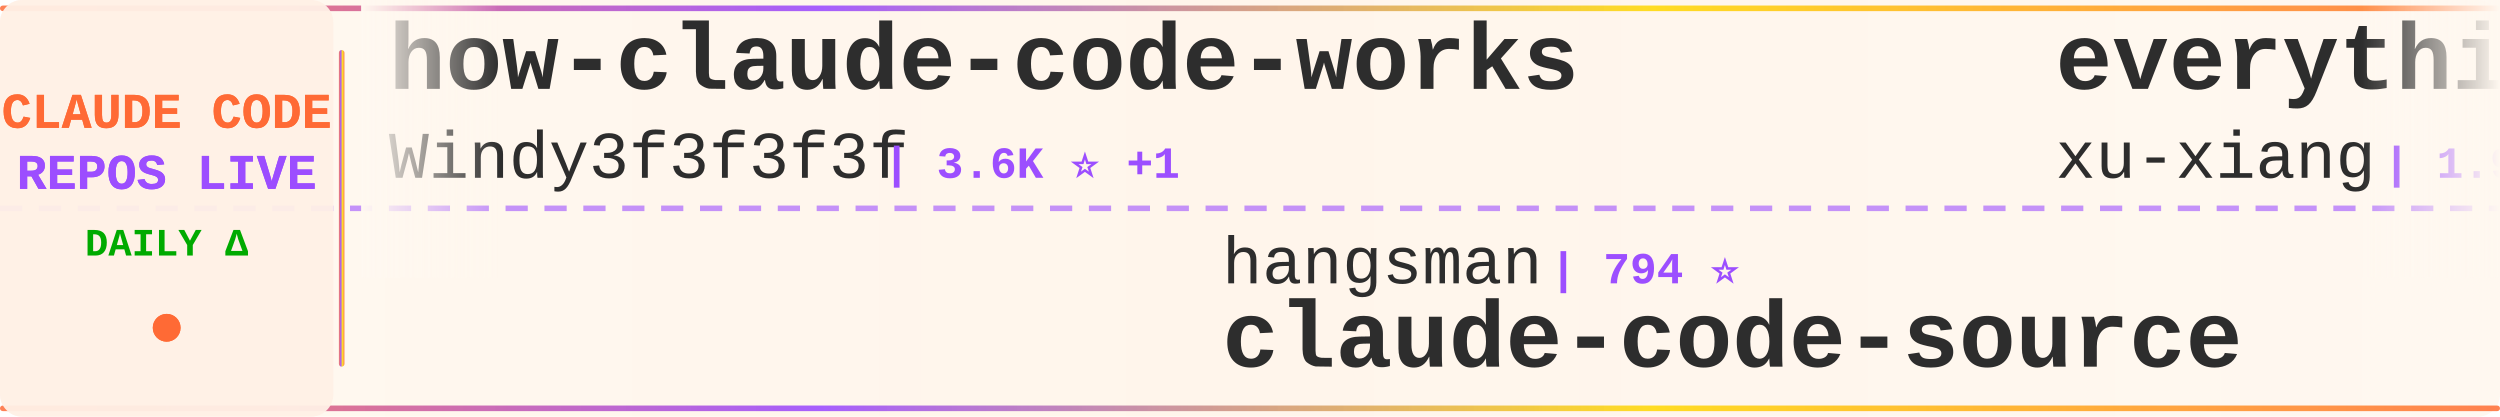
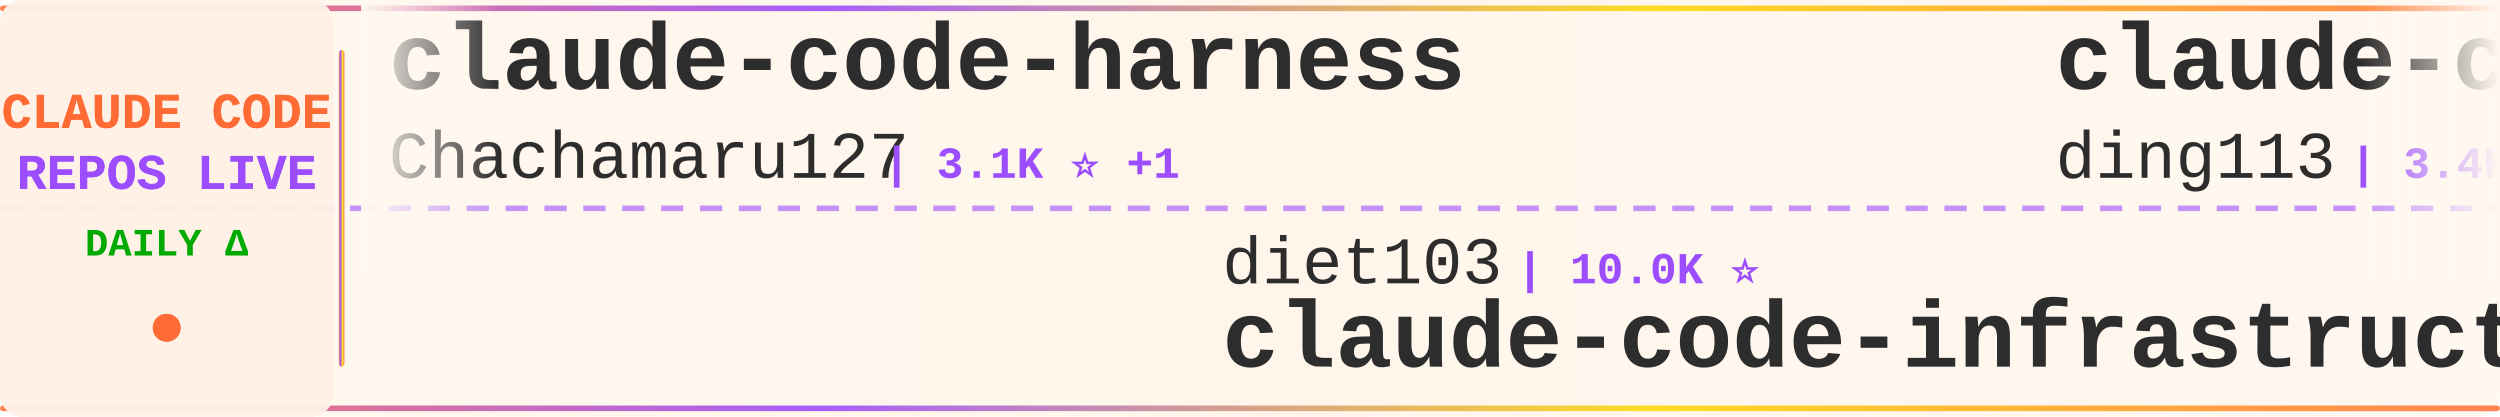
<svg xmlns="http://www.w3.org/2000/svg" width="900" height="150">
  <defs>
    <linearGradient id="tickerBg" x1="0%" y1="0%" x2="100%" y2="0%">
      <stop offset="0%" style="stop-color:#fff8f0;stop-opacity:0.98" />
      <stop offset="50%" style="stop-color:#fff5eb;stop-opacity:1" />
      <stop offset="100%" style="stop-color:#fff8f0;stop-opacity:0.98" />
    </linearGradient>
    <linearGradient id="borderGrad" x1="0%" y1="0%" x2="100%" y2="0%">
      <stop offset="0%" style="stop-color:#FF6B35;stop-opacity:0.85">
        <animate attributeName="stop-opacity" values="0.85;1;0.85" dur="2s" repeatCount="indefinite" />
      </stop>
      <stop offset="33%" style="stop-color:#9C4EFF;stop-opacity:0.9">
        <animate attributeName="stop-opacity" values="0.9;1;0.9" dur="2.2s" repeatCount="indefinite" />
      </stop>
      <stop offset="66%" style="stop-color:#FFD700;stop-opacity:0.85">
        <animate attributeName="stop-opacity" values="0.85;1;0.85" dur="1.8s" repeatCount="indefinite" />
      </stop>
      <stop offset="100%" style="stop-color:#FF6B35;stop-opacity:0.85">
        <animate attributeName="stop-opacity" values="0.85;1;0.85" dur="2s" repeatCount="indefinite" />
      </stop>
    </linearGradient>
    <filter id="textGlow">
      <feGaussianBlur stdDeviation="0.15" result="coloredBlur" />
      <feMerge>
        <feMergeNode in="coloredBlur" />
        <feMergeNode in="SourceGraphic" />
      </feMerge>
    </filter>
    <filter id="metricGlow">
      <feGaussianBlur stdDeviation="0.2" result="coloredBlur" />
      <feMerge>
        <feMergeNode in="coloredBlur" />
        <feMergeNode in="SourceGraphic" />
      </feMerge>
    </filter>
    <linearGradient id="leftFade" x1="0%" y1="0%" x2="100%" y2="0%">
      <stop offset="0%" style="stop-color:#fff8f0;stop-opacity:1" />
      <stop offset="100%" style="stop-color:#fff8f0;stop-opacity:0" />
    </linearGradient>
    <linearGradient id="rightFade" x1="0%" y1="0%" x2="100%" y2="0%">
      <stop offset="0%" style="stop-color:#fff8f0;stop-opacity:0" />
      <stop offset="100%" style="stop-color:#fff8f0;stop-opacity:1" />
    </linearGradient>
  </defs>
  <rect width="900" height="150" fill="url(#tickerBg)" rx="8" />
  <rect x="0" y="2" width="900" height="2" fill="url(#borderGrad)" rx="1" />
  <rect x="0" y="146" width="900" height="2" fill="url(#borderGrad)" rx="1" />
  <line x1="0" y1="75" x2="900" y2="75" stroke="#9C4EFF" stroke-width="2" stroke-dasharray="8 6" opacity="0.6" />
  <rect x="0" y="0" width="120" height="150" fill="#fff0e6" opacity="0.95" rx="8" />
  <text x="60" y="46" font-family="'Courier New', monospace" font-size="18" font-weight="bold" fill="#FF6B35" text-anchor="middle" filter="url(#textGlow)">
    CLAUDE CODE
  </text>
  <text x="60" y="68" font-family="'Courier New', monospace" font-size="18" font-weight="bold" fill="#9C4EFF" text-anchor="middle" filter="url(#textGlow)">
    REPOS LIVE
  </text>
  <text x="60" y="92" font-family="'Courier New', monospace" font-size="14" font-weight="bold" fill="#00aa00" text-anchor="middle">
    DAILY Δ
  </text>
  <circle cx="60" cy="118" r="5" fill="#FF6B35" filter="url(#metricGlow)">
    <animate attributeName="r" values="4;6;4" dur="1.5s" repeatCount="indefinite" />
    <animate attributeName="opacity" values="0.6;1;0.6" dur="1.5s" repeatCount="indefinite" />
  </circle>
  <rect x="122" y="18" width="2" height="114" fill="url(#borderGrad)" rx="1" />
  <clipPath id="tickerClip">
    <rect x="130" y="0" width="770" height="150" />
  </clipPath>
  <g clip-path="url(#tickerClip)">
    <g id="tickerItems">
      <animateTransform attributeName="transform" attributeType="XML" type="translate" from="0 0" to="-3000 0" dur="54s" repeatCount="indefinite" />
      <g transform="translate(0, 0)">
-         <text x="140" y="32" font-family="'Courier New', monospace" font-size="34" font-weight="bold" fill="#2d2d2d">how-claude-code-works</text>
-         <text x="140" y="64" font-family="'Courier New', monospace" font-size="24" font-weight="normal" fill="#2d2d2d" opacity="1.0">Windy3f3f3f3f</text>
-         <text x="318" y="64" font-family="'Courier New', monospace" font-size="16" font-weight="bold" fill="#9C4EFF"> | 3.6K ⭐ +1</text>
+         <text x="140" y="32" font-family="'Courier New', monospace" font-size="34" font-weight="bold" fill="#2d2d2d">claude-code-harness</text>
+         <text x="140" y="64" font-family="'Courier New', monospace" font-size="24" font-weight="normal" fill="#2d2d2d" opacity="1.0">Chachamaru127</text>
+         <text x="318" y="64" font-family="'Courier New', monospace" font-size="16" font-weight="bold" fill="#9C4EFF"> | 3.1K ⭐ +1</text>
      </g>
      <g transform="translate(300, 0)">
-         <text x="140" y="102" font-family="'Courier New', monospace" font-size="24" font-weight="normal" fill="#2d2d2d" opacity="1.0">hangsman</text>
-         <text x="258" y="102" font-family="'Courier New', monospace" font-size="16" font-weight="bold" fill="#9C4EFF"> | 794 ⭐</text>
-         <text x="140" y="132" font-family="'Courier New', monospace" font-size="34" font-weight="bold" fill="#2d2d2d">claude-code-source</text>
+         <text x="140" y="102" font-family="'Courier New', monospace" font-size="24" font-weight="normal" fill="#2d2d2d" opacity="1.0">diet103</text>
+         <text x="246" y="102" font-family="'Courier New', monospace" font-size="16" font-weight="bold" fill="#9C4EFF"> | 10.0K ⭐</text>
+         <text x="140" y="132" font-family="'Courier New', monospace" font-size="34" font-weight="bold" fill="#2d2d2d">claude-code-infrastructu...</text>
      </g>
      <g transform="translate(600, 0)">
-         <text x="140" y="32" font-family="'Courier New', monospace" font-size="34" font-weight="bold" fill="#2d2d2d">everything-claude-code-z...</text>
-         <text x="140" y="64" font-family="'Courier New', monospace" font-size="24" font-weight="normal" fill="#2d2d2d" opacity="1.0">xu-xiang</text>
-         <text x="258" y="64" font-family="'Courier New', monospace" font-size="16" font-weight="bold" fill="#9C4EFF"> | 1.9K ⭐ +1</text>
+         <text x="140" y="32" font-family="'Courier New', monospace" font-size="34" font-weight="bold" fill="#2d2d2d">claude-code-hub</text>
+         <text x="140" y="64" font-family="'Courier New', monospace" font-size="24" font-weight="normal" fill="#2d2d2d" opacity="1.0">ding113</text>
+         <text x="246" y="64" font-family="'Courier New', monospace" font-size="16" font-weight="bold" fill="#9C4EFF"> | 3.4K ⭐ -1</text>
      </g>
      <g transform="translate(900, 0)">
-         <text x="140" y="102" font-family="'Courier New', monospace" font-size="24" font-weight="normal" fill="#2d2d2d" opacity="1.0">FlorianBruniaux</text>
-         <text x="342" y="102" font-family="'Courier New', monospace" font-size="16" font-weight="bold" fill="#9C4EFF"> | 6.0K ⭐</text>
-         <text x="140" y="132" font-family="'Courier New', monospace" font-size="34" font-weight="bold" fill="#2d2d2d">claude-code-ultimate-gui...</text>
+         <text x="140" y="102" font-family="'Courier New', monospace" font-size="24" font-weight="normal" fill="#2d2d2d" opacity="1.0">Yeachan-Heo</text>
+         <text x="294" y="102" font-family="'Courier New', monospace" font-size="16" font-weight="bold" fill="#9C4EFF"> | 39.2K ⭐ +4</text>
+         <text x="140" y="132" font-family="'Courier New', monospace" font-size="34" font-weight="bold" fill="#2d2d2d">oh-my-claudecode</text>
      </g>
      <g transform="translate(1200, 0)">
-         <text x="140" y="32" font-family="'Courier New', monospace" font-size="34" font-weight="bold" fill="#2d2d2d">Claude-Code</text>
-         <text x="140" y="64" font-family="'Courier New', monospace" font-size="24" font-weight="normal" fill="#2d2d2d" opacity="1.0">OrcaWhisper</text>
-         <text x="294" y="64" font-family="'Courier New', monospace" font-size="16" font-weight="bold" fill="#9C4EFF"> | 96 ⭐</text>
+         <text x="140" y="32" font-family="'Courier New', monospace" font-size="34" font-weight="bold" fill="#2d2d2d">free-claude-code</text>
+         <text x="140" y="64" font-family="'Courier New', monospace" font-size="24" font-weight="normal" fill="#2d2d2d" opacity="1.0">Alishahryar1</text>
+         <text x="306" y="64" font-family="'Courier New', monospace" font-size="16" font-weight="bold" fill="#9C4EFF"> | 54.9K ⭐ +46</text>
      </g>
      <g transform="translate(1500, 0)">
-         <text x="140" y="102" font-family="'Courier New', monospace" font-size="24" font-weight="normal" fill="#2d2d2d" opacity="1.0">overwirehq</text>
-         <text x="282" y="102" font-family="'Courier New', monospace" font-size="16" font-weight="bold" fill="#9C4EFF"> | 2.8K ⭐ +1</text>
-         <text x="140" y="132" font-family="'Courier New', monospace" font-size="34" font-weight="bold" fill="#2d2d2d">claude-code-telegram</text>
+         <text x="140" y="102" font-family="'Courier New', monospace" font-size="24" font-weight="normal" fill="#2d2d2d" opacity="1.0">xu-xiang</text>
+         <text x="258" y="102" font-family="'Courier New', monospace" font-size="16" font-weight="bold" fill="#9C4EFF"> | 1.9K ⭐</text>
+         <text x="140" y="132" font-family="'Courier New', monospace" font-size="34" font-weight="bold" fill="#2d2d2d">everything-claude-code-z...</text>
      </g>
      <g transform="translate(1800, 0)">
-         <text x="140" y="32" font-family="'Courier New', monospace" font-size="34" font-weight="bold" fill="#2d2d2d">claude-code</text>
-         <text x="140" y="64" font-family="'Courier New', monospace" font-size="24" font-weight="normal" fill="#2d2d2d" opacity="1.0">claude-code-best</text>
-         <text x="354" y="64" font-family="'Courier New', monospace" font-size="16" font-weight="bold" fill="#9C4EFF"> | 22.5K ⭐ +5</text>
+         <text x="140" y="32" font-family="'Courier New', monospace" font-size="34" font-weight="bold" fill="#2d2d2d">claude-code-source</text>
+         <text x="140" y="64" font-family="'Courier New', monospace" font-size="24" font-weight="normal" fill="#2d2d2d" opacity="1.0">JrCx7scC</text>
+         <text x="258" y="64" font-family="'Courier New', monospace" font-size="16" font-weight="bold" fill="#9C4EFF"> | 376 ⭐</text>
      </g>
      <g transform="translate(2100, 0)">
-         <text x="140" y="102" font-family="'Courier New', monospace" font-size="24" font-weight="normal" fill="#2d2d2d" opacity="1.0">jqueryscript</text>
-         <text x="306" y="102" font-family="'Courier New', monospace" font-size="16" font-weight="bold" fill="#9C4EFF"> | 514 ⭐</text>
-         <text x="140" y="132" font-family="'Courier New', monospace" font-size="34" font-weight="bold" fill="#2d2d2d">awesome-claude-code</text>
+         <text x="140" y="102" font-family="'Courier New', monospace" font-size="24" font-weight="normal" fill="#2d2d2d" opacity="1.0">Windy3f3f3f3f</text>
+         <text x="318" y="102" font-family="'Courier New', monospace" font-size="16" font-weight="bold" fill="#9C4EFF"> | 3.6K ⭐</text>
+         <text x="140" y="132" font-family="'Courier New', monospace" font-size="34" font-weight="bold" fill="#2d2d2d">how-claude-code-works</text>
      </g>
      <g transform="translate(2400, 0)">
-         <text x="140" y="32" font-family="'Courier New', monospace" font-size="34" font-weight="bold" fill="#2d2d2d">claude-code-spec-workflo...</text>
-         <text x="140" y="64" font-family="'Courier New', monospace" font-size="24" font-weight="normal" fill="#2d2d2d" opacity="1.0">Pimzino</text>
-         <text x="246" y="64" font-family="'Courier New', monospace" font-size="16" font-weight="bold" fill="#9C4EFF"> | 3.9K ⭐</text>
+         <text x="140" y="32" font-family="'Courier New', monospace" font-size="34" font-weight="bold" fill="#2d2d2d">sc-claude-code-files</text>
+         <text x="140" y="64" font-family="'Courier New', monospace" font-size="24" font-weight="normal" fill="#2d2d2d" opacity="1.0">https-deeplearning-ai</text>
+         <text x="414" y="64" font-family="'Courier New', monospace" font-size="16" font-weight="bold" fill="#9C4EFF"> | 548 ⭐</text>
      </g>
      <g transform="translate(2700, 0)">
-         <text x="140" y="102" font-family="'Courier New', monospace" font-size="24" font-weight="normal" fill="#2d2d2d" opacity="1.0">Maciek-roboblog</text>
-         <text x="342" y="102" font-family="'Courier New', monospace" font-size="16" font-weight="bold" fill="#9C4EFF"> | 8.7K ⭐ +1</text>
-         <text x="140" y="132" font-family="'Courier New', monospace" font-size="34" font-weight="bold" fill="#2d2d2d">Claude-Code-Usage-Monito...</text>
+         <text x="140" y="102" font-family="'Courier New', monospace" font-size="24" font-weight="normal" fill="#2d2d2d" opacity="1.0">oboard</text>
+         <text x="234" y="102" font-family="'Courier New', monospace" font-size="16" font-weight="bold" fill="#9C4EFF"> | 3.3K ⭐</text>
+         <text x="140" y="132" font-family="'Courier New', monospace" font-size="34" font-weight="bold" fill="#2d2d2d">claude-code-rev</text>
      </g>
      <g transform="translate(3000, 0)">
-         <text x="140" y="32" font-family="'Courier New', monospace" font-size="34" font-weight="bold" fill="#2d2d2d">how-claude-code-works</text>
-         <text x="140" y="64" font-family="'Courier New', monospace" font-size="24" font-weight="normal" fill="#2d2d2d" opacity="1.0">Windy3f3f3f3f</text>
-         <text x="318" y="64" font-family="'Courier New', monospace" font-size="16" font-weight="bold" fill="#9C4EFF"> | 3.6K ⭐ +1</text>
+         <text x="140" y="32" font-family="'Courier New', monospace" font-size="34" font-weight="bold" fill="#2d2d2d">claude-code-harness</text>
+         <text x="140" y="64" font-family="'Courier New', monospace" font-size="24" font-weight="normal" fill="#2d2d2d" opacity="1.0">Chachamaru127</text>
+         <text x="318" y="64" font-family="'Courier New', monospace" font-size="16" font-weight="bold" fill="#9C4EFF"> | 3.1K ⭐ +1</text>
      </g>
      <g transform="translate(3300, 0)">
-         <text x="140" y="102" font-family="'Courier New', monospace" font-size="24" font-weight="normal" fill="#2d2d2d" opacity="1.0">hangsman</text>
-         <text x="258" y="102" font-family="'Courier New', monospace" font-size="16" font-weight="bold" fill="#9C4EFF"> | 794 ⭐</text>
-         <text x="140" y="132" font-family="'Courier New', monospace" font-size="34" font-weight="bold" fill="#2d2d2d">claude-code-source</text>
+         <text x="140" y="102" font-family="'Courier New', monospace" font-size="24" font-weight="normal" fill="#2d2d2d" opacity="1.0">diet103</text>
+         <text x="246" y="102" font-family="'Courier New', monospace" font-size="16" font-weight="bold" fill="#9C4EFF"> | 10.0K ⭐</text>
+         <text x="140" y="132" font-family="'Courier New', monospace" font-size="34" font-weight="bold" fill="#2d2d2d">claude-code-infrastructu...</text>
      </g>
      <g transform="translate(3600, 0)">
-         <text x="140" y="32" font-family="'Courier New', monospace" font-size="34" font-weight="bold" fill="#2d2d2d">everything-claude-code-z...</text>
-         <text x="140" y="64" font-family="'Courier New', monospace" font-size="24" font-weight="normal" fill="#2d2d2d" opacity="1.0">xu-xiang</text>
-         <text x="258" y="64" font-family="'Courier New', monospace" font-size="16" font-weight="bold" fill="#9C4EFF"> | 1.9K ⭐ +1</text>
+         <text x="140" y="32" font-family="'Courier New', monospace" font-size="34" font-weight="bold" fill="#2d2d2d">claude-code-hub</text>
+         <text x="140" y="64" font-family="'Courier New', monospace" font-size="24" font-weight="normal" fill="#2d2d2d" opacity="1.0">ding113</text>
+         <text x="246" y="64" font-family="'Courier New', monospace" font-size="16" font-weight="bold" fill="#9C4EFF"> | 3.4K ⭐ -1</text>
      </g>
      <g transform="translate(3900, 0)">
-         <text x="140" y="102" font-family="'Courier New', monospace" font-size="24" font-weight="normal" fill="#2d2d2d" opacity="1.0">FlorianBruniaux</text>
-         <text x="342" y="102" font-family="'Courier New', monospace" font-size="16" font-weight="bold" fill="#9C4EFF"> | 6.0K ⭐</text>
-         <text x="140" y="132" font-family="'Courier New', monospace" font-size="34" font-weight="bold" fill="#2d2d2d">claude-code-ultimate-gui...</text>
+         <text x="140" y="102" font-family="'Courier New', monospace" font-size="24" font-weight="normal" fill="#2d2d2d" opacity="1.0">Yeachan-Heo</text>
+         <text x="294" y="102" font-family="'Courier New', monospace" font-size="16" font-weight="bold" fill="#9C4EFF"> | 39.2K ⭐ +4</text>
+         <text x="140" y="132" font-family="'Courier New', monospace" font-size="34" font-weight="bold" fill="#2d2d2d">oh-my-claudecode</text>
      </g>
    </g>
  </g>
  <rect x="130" y="0" width="50" height="100" fill="url(#leftFade)" />
  <rect x="850" y="0" width="50" height="100" fill="url(#rightFade)" />
</svg>
